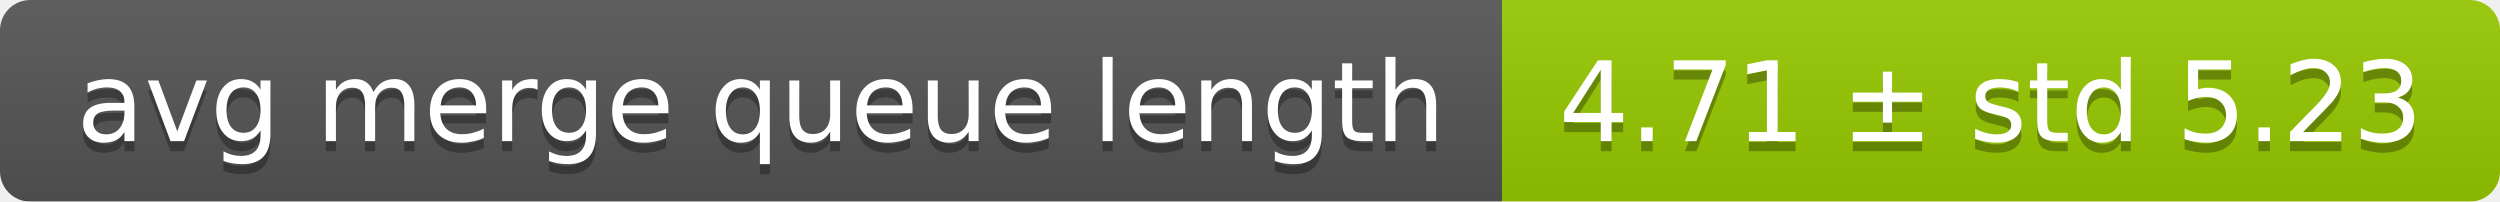
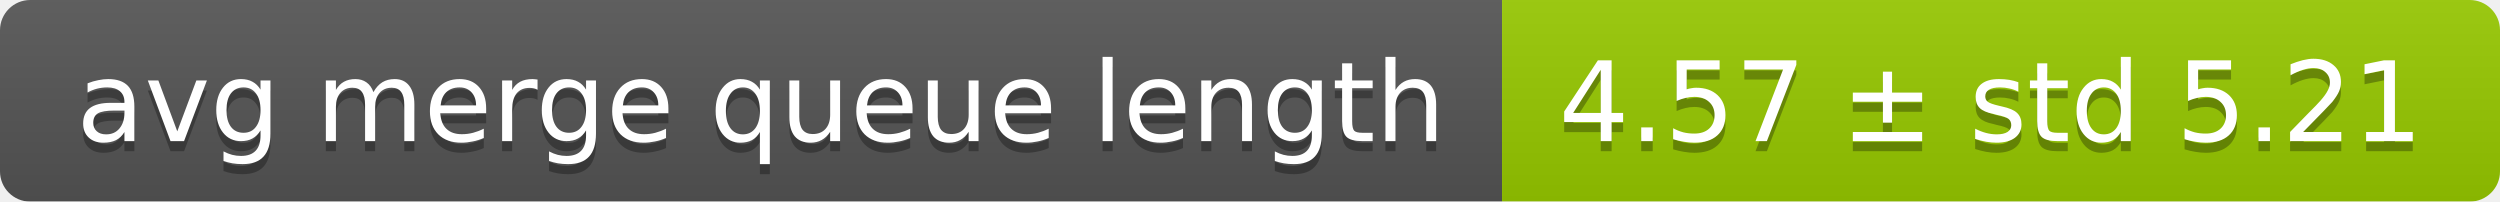
<svg xmlns="http://www.w3.org/2000/svg" width="248" height="20">
  <linearGradient id="smooth" x2="0" y2="100%">
    <stop offset="0" stop-color="#bbb" stop-opacity=".1" />
    <stop offset="1" stop-opacity=".1" />
  </linearGradient>
  <mask id="round">
    <rect width="248" height="20" rx="3" fill="#fff" />
  </mask>
  <g mask="url(#round)">
    <rect width="149" height="20" fill="#555" />
    <rect x="149" width="99" height="20" fill="#97ca00" />
    <rect width="248" height="20" fill="url(#smooth)" />
  </g>
  <g fill="#fff" text-anchor="middle" font-family="DejaVu Sans,Verdana,Geneva,sans-serif" font-size="11">
    <text x="75.5" y="15" fill="#010101" fill-opacity=".3">avg merge queue length</text>
    <text x="75.5" y="14">avg merge queue length</text>
-     <text x="197.5" y="15" fill="#010101" fill-opacity=".3">4.71 ± std 5.23</text>
-     <text x="197.5" y="14">4.71 ± std 5.23</text>
+     <text x="197.5" y="15" fill="#010101" fill-opacity=".3">4.57 ± std 5.21</text>
+     <text x="197.5" y="14">4.57 ± std 5.21</text>
  </g>
</svg>
